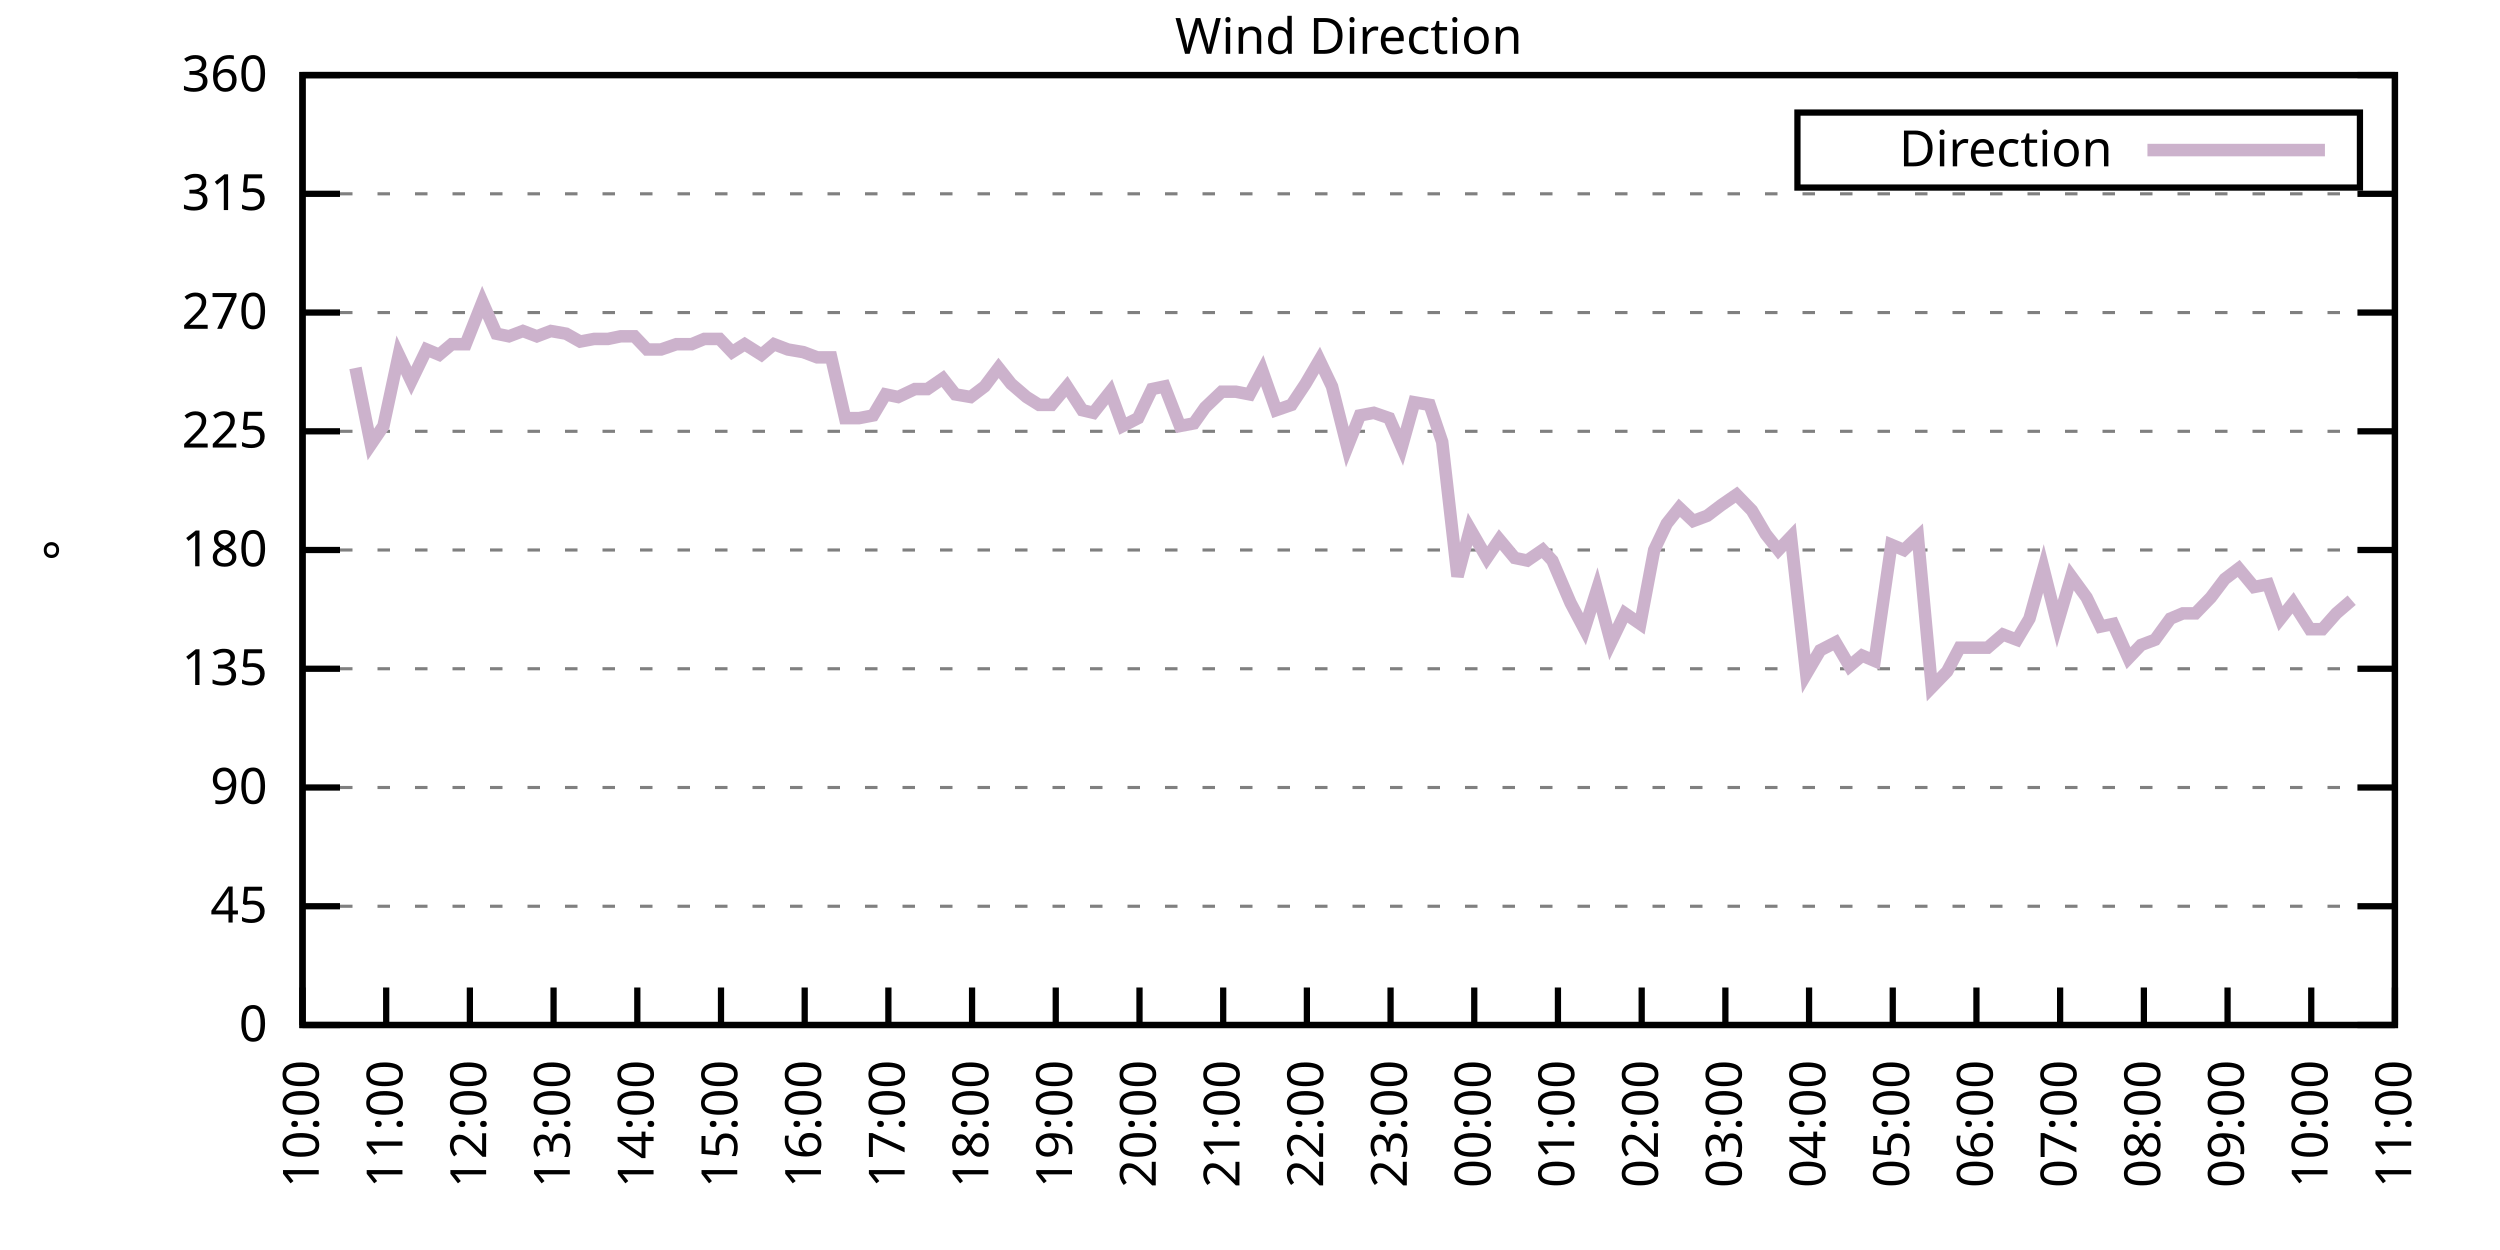
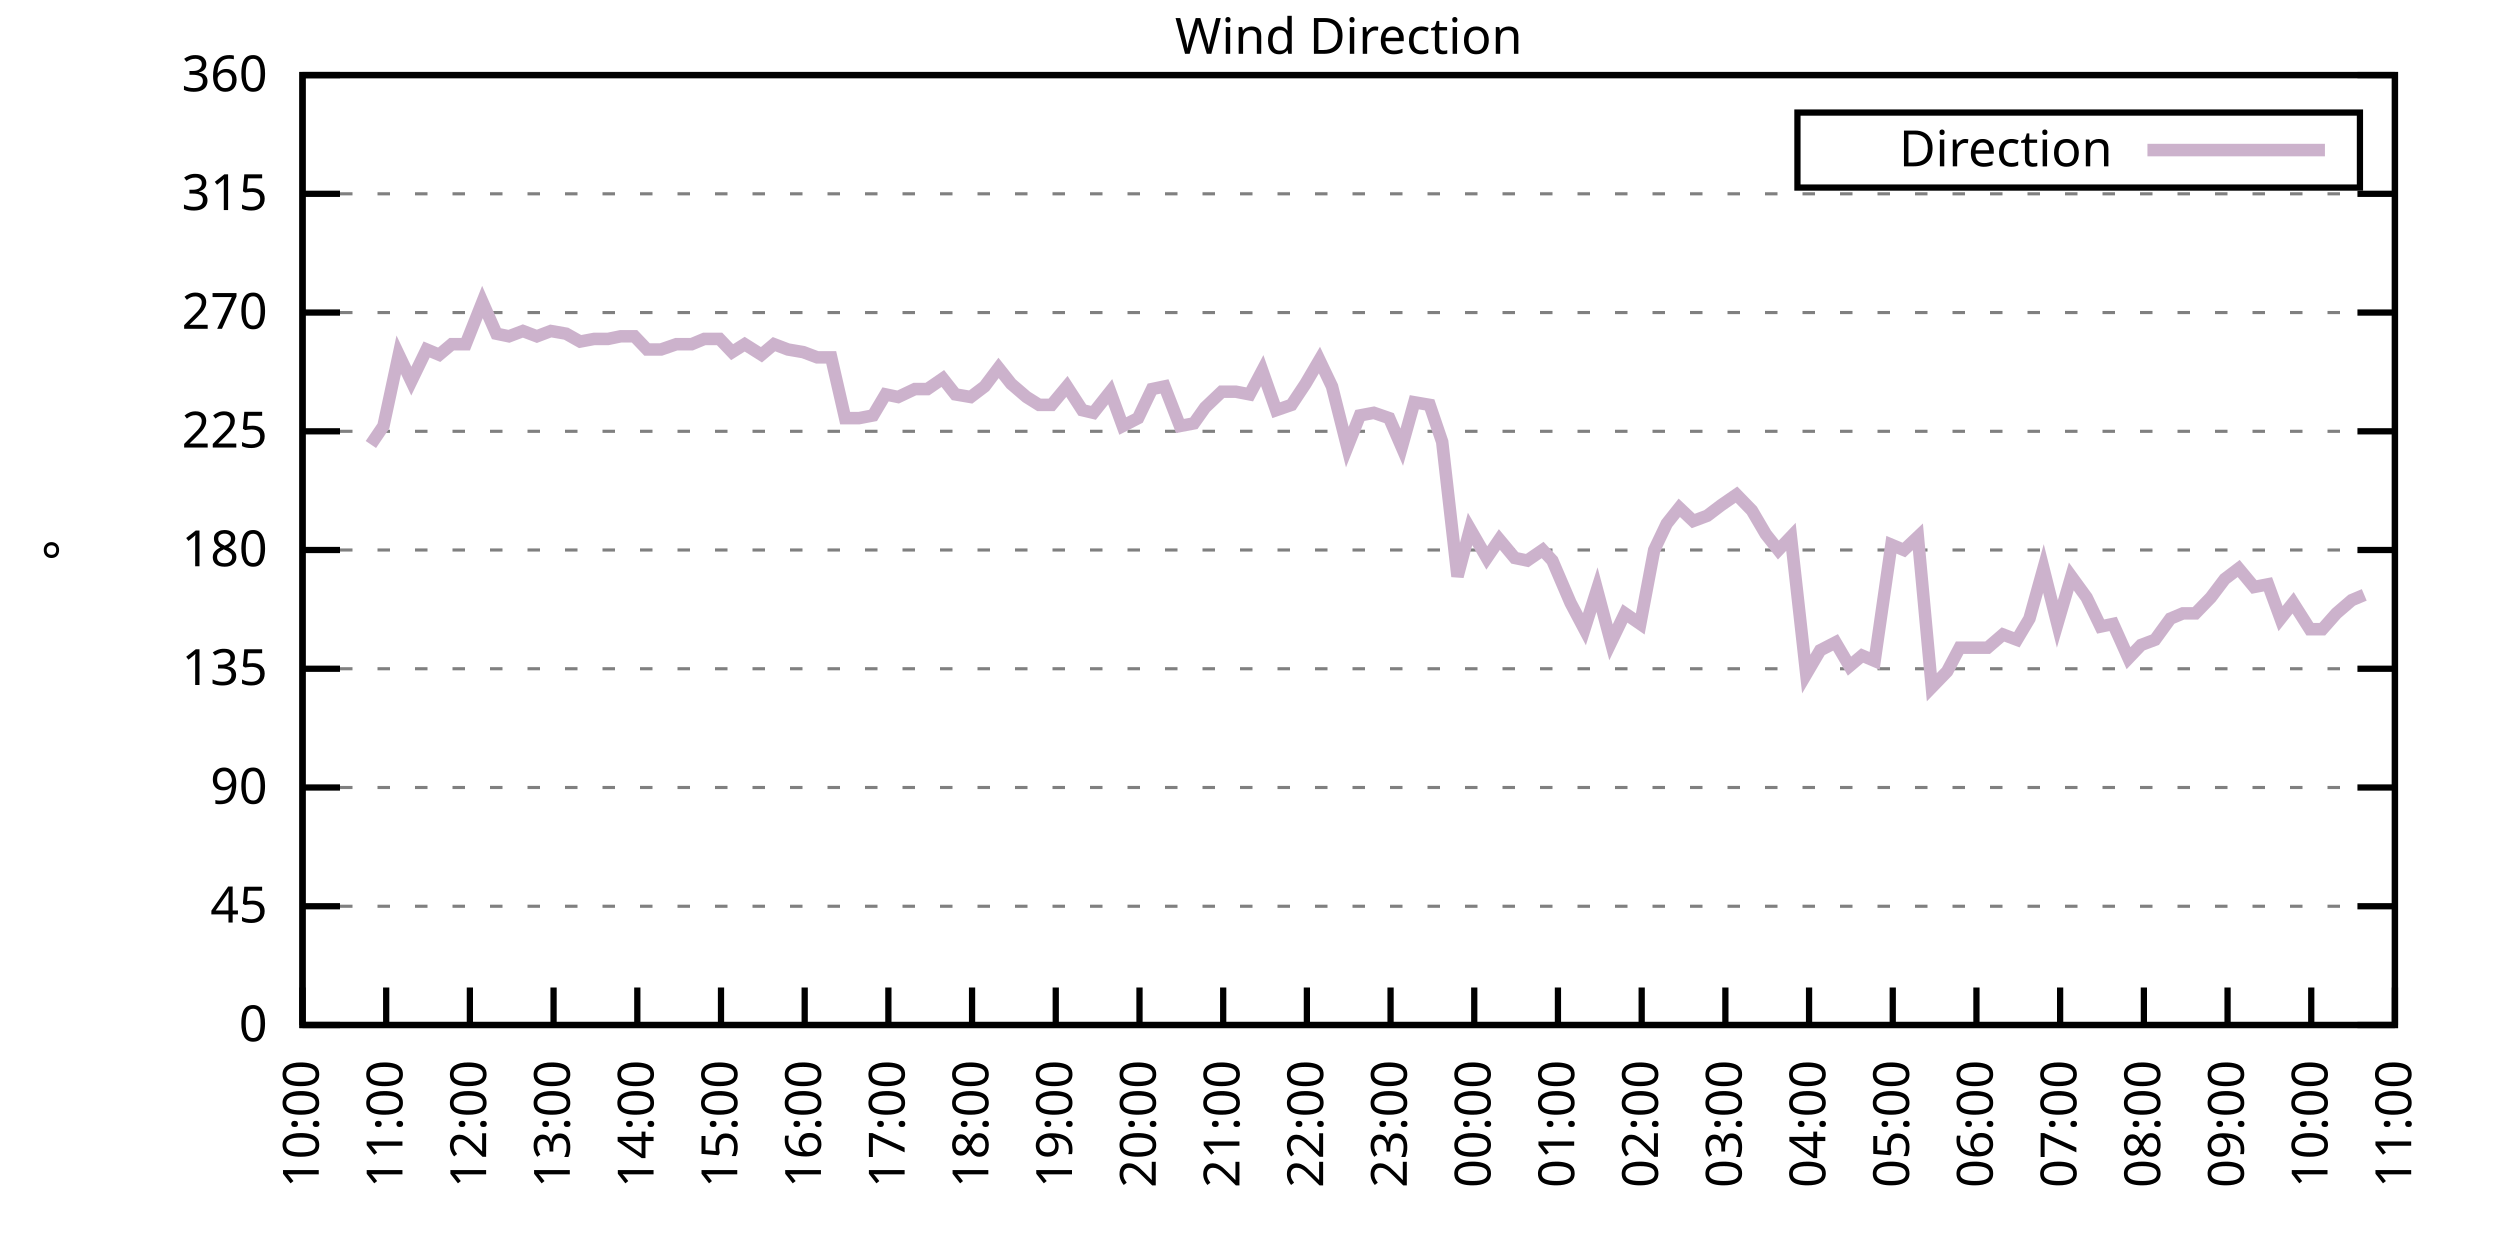
<svg xmlns="http://www.w3.org/2000/svg" xmlns:xlink="http://www.w3.org/1999/xlink" width="400" height="200" viewBox="0 0 400 200">
  <g id="gnuplot_canvas">
    <rect x="0" y="0" width="400" height="200" fill="none" />
    <defs>
      <circle id="gpDot" r="0.5" stroke-width="0.5" stroke="currentColor" />
      <path id="gpPt0" stroke-width="0.333" stroke="currentColor" d="M-1,0 h2 M0,-1 v2" />
      <path id="gpPt1" stroke-width="0.333" stroke="currentColor" d="M-1,-1 L1,1 M1,-1 L-1,1" />
      <path id="gpPt2" stroke-width="0.333" stroke="currentColor" d="M-1,0 L1,0 M0,-1 L0,1 M-1,-1 L1,1 M-1,1 L1,-1" />
      <rect id="gpPt3" stroke-width="0.333" stroke="currentColor" x="-1" y="-1" width="2" height="2" />
      <rect id="gpPt4" stroke-width="0.333" stroke="currentColor" fill="currentColor" x="-1" y="-1" width="2" height="2" />
      <circle id="gpPt5" stroke-width="0.333" stroke="currentColor" cx="0" cy="0" r="1" />
      <use xlink:href="#gpPt5" id="gpPt6" fill="currentColor" stroke="none" />
      <path id="gpPt7" stroke-width="0.333" stroke="currentColor" d="M0,-1.33 L-1.33,0.67 L1.33,0.67 z" />
      <use xlink:href="#gpPt7" id="gpPt8" fill="currentColor" stroke="none" />
      <use xlink:href="#gpPt7" id="gpPt9" stroke="currentColor" transform="rotate(180)" />
      <use xlink:href="#gpPt9" id="gpPt10" fill="currentColor" stroke="none" />
      <use xlink:href="#gpPt3" id="gpPt11" stroke="currentColor" transform="rotate(45)" />
      <use xlink:href="#gpPt11" id="gpPt12" fill="currentColor" stroke="none" />
      <path id="gpPt13" stroke-width="0.333" stroke="currentColor" d="M0,1.330 L1.265,0.411 L0.782,-1.067 L-0.782,-1.076 L-1.265,0.411 z" />
      <use xlink:href="#gpPt13" id="gpPt14" fill="currentColor" stroke="none" />
      <filter id="textbox" filterUnits="objectBoundingBox" x="0" y="0" height="1" width="1">
        <feFlood flood-color="white" flood-opacity="1" result="bgnd" />
        <feComposite in="SourceGraphic" in2="bgnd" operator="atop" />
      </filter>
      <filter id="greybox" filterUnits="objectBoundingBox" x="0" y="0" height="1" width="1">
        <feFlood flood-color="lightgrey" flood-opacity="1" result="grey" />
        <feComposite in="SourceGraphic" in2="grey" operator="atop" />
      </filter>
    </defs>
    <g fill="none" color="white" stroke="currentColor" stroke-width="1.00" stroke-linecap="butt" stroke-linejoin="miter">
</g>
    <g fill="none" color="black" stroke="currentColor" stroke-width="1.00" stroke-linecap="butt" stroke-linejoin="miter">
      <g stroke="none" shape-rendering="crispEdges">
        <polygon fill="rgb(255, 255, 255)" points="48.40,164.00 383.18,164.00 383.18,12.02 48.40,12.02 " />
      </g>
    </g>
    <g fill="none" color="black" stroke="currentColor" stroke-width="1.00" stroke-linecap="butt" stroke-linejoin="miter">
</g>
    <g fill="none" color="black" stroke="black" stroke-width="0.50" stroke-linecap="butt" stroke-linejoin="miter">
</g>
    <g fill="none" color="gray" stroke="currentColor" stroke-width="0.50" stroke-linecap="butt" stroke-linejoin="miter">
      <path stroke="gray" stroke-dasharray="2,4" class="gridline" d="M48.40,164.00 L383.19,164.00  " />
    </g>
    <g fill="none" color="gray" stroke="gray" stroke-width="1.00" stroke-linecap="butt" stroke-linejoin="miter">
</g>
    <g fill="none" color="black" stroke="currentColor" stroke-width="1.00" stroke-linecap="butt" stroke-linejoin="miter">
      <path stroke="black" d="M48.40,164.00 L54.40,164.00 M383.19,164.00 L377.19,164.00  " />
      <g transform="translate(42.80,166.60)" stroke="none" fill="black" font-family="Sans" font-size="8.00" text-anchor="end">
        <text>
          <tspan font-family="Sans"> 0</tspan>
        </text>
      </g>
    </g>
    <g fill="none" color="black" stroke="currentColor" stroke-width="1.00" stroke-linecap="butt" stroke-linejoin="miter">
</g>
    <g fill="none" color="black" stroke="black" stroke-width="0.50" stroke-linecap="butt" stroke-linejoin="miter">
</g>
    <g fill="none" color="gray" stroke="currentColor" stroke-width="0.50" stroke-linecap="butt" stroke-linejoin="miter">
      <path stroke="gray" stroke-dasharray="2,4" class="gridline" d="M48.40,145.00 L383.19,145.00  " />
    </g>
    <g fill="none" color="gray" stroke="gray" stroke-width="1.00" stroke-linecap="butt" stroke-linejoin="miter">
</g>
    <g fill="none" color="black" stroke="currentColor" stroke-width="1.00" stroke-linecap="butt" stroke-linejoin="miter">
      <path stroke="black" d="M48.40,145.00 L54.40,145.00 M383.19,145.00 L377.19,145.00  " />
      <g transform="translate(42.80,147.60)" stroke="none" fill="black" font-family="Sans" font-size="8.00" text-anchor="end">
        <text>
          <tspan font-family="Sans"> 45</tspan>
        </text>
      </g>
    </g>
    <g fill="none" color="black" stroke="currentColor" stroke-width="1.00" stroke-linecap="butt" stroke-linejoin="miter">
</g>
    <g fill="none" color="black" stroke="black" stroke-width="0.50" stroke-linecap="butt" stroke-linejoin="miter">
</g>
    <g fill="none" color="gray" stroke="currentColor" stroke-width="0.50" stroke-linecap="butt" stroke-linejoin="miter">
      <path stroke="gray" stroke-dasharray="2,4" class="gridline" d="M48.40,126.00 L383.19,126.00  " />
    </g>
    <g fill="none" color="gray" stroke="gray" stroke-width="1.00" stroke-linecap="butt" stroke-linejoin="miter">
</g>
    <g fill="none" color="black" stroke="currentColor" stroke-width="1.00" stroke-linecap="butt" stroke-linejoin="miter">
      <path stroke="black" d="M48.40,126.00 L54.40,126.00 M383.19,126.00 L377.19,126.00  " />
      <g transform="translate(42.80,128.60)" stroke="none" fill="black" font-family="Sans" font-size="8.00" text-anchor="end">
        <text>
          <tspan font-family="Sans"> 90</tspan>
        </text>
      </g>
    </g>
    <g fill="none" color="black" stroke="currentColor" stroke-width="1.00" stroke-linecap="butt" stroke-linejoin="miter">
</g>
    <g fill="none" color="black" stroke="black" stroke-width="0.50" stroke-linecap="butt" stroke-linejoin="miter">
</g>
    <g fill="none" color="gray" stroke="currentColor" stroke-width="0.50" stroke-linecap="butt" stroke-linejoin="miter">
      <path stroke="gray" stroke-dasharray="2,4" class="gridline" d="M48.40,107.00 L383.19,107.00  " />
    </g>
    <g fill="none" color="gray" stroke="gray" stroke-width="1.00" stroke-linecap="butt" stroke-linejoin="miter">
</g>
    <g fill="none" color="black" stroke="currentColor" stroke-width="1.00" stroke-linecap="butt" stroke-linejoin="miter">
      <path stroke="black" d="M48.40,107.00 L54.40,107.00 M383.19,107.00 L377.19,107.00  " />
      <g transform="translate(42.80,109.60)" stroke="none" fill="black" font-family="Sans" font-size="8.00" text-anchor="end">
        <text>
          <tspan font-family="Sans"> 135</tspan>
        </text>
      </g>
    </g>
    <g fill="none" color="black" stroke="currentColor" stroke-width="1.00" stroke-linecap="butt" stroke-linejoin="miter">
</g>
    <g fill="none" color="black" stroke="black" stroke-width="0.50" stroke-linecap="butt" stroke-linejoin="miter">
</g>
    <g fill="none" color="gray" stroke="currentColor" stroke-width="0.50" stroke-linecap="butt" stroke-linejoin="miter">
      <path stroke="gray" stroke-dasharray="2,4" class="gridline" d="M48.40,88.00 L383.19,88.00  " />
    </g>
    <g fill="none" color="gray" stroke="gray" stroke-width="1.00" stroke-linecap="butt" stroke-linejoin="miter">
</g>
    <g fill="none" color="black" stroke="currentColor" stroke-width="1.00" stroke-linecap="butt" stroke-linejoin="miter">
      <path stroke="black" d="M48.40,88.00 L54.40,88.00 M383.19,88.00 L377.19,88.00  " />
      <g transform="translate(42.80,90.60)" stroke="none" fill="black" font-family="Sans" font-size="8.00" text-anchor="end">
        <text>
          <tspan font-family="Sans"> 180</tspan>
        </text>
      </g>
    </g>
    <g fill="none" color="black" stroke="currentColor" stroke-width="1.00" stroke-linecap="butt" stroke-linejoin="miter">
</g>
    <g fill="none" color="black" stroke="black" stroke-width="0.50" stroke-linecap="butt" stroke-linejoin="miter">
</g>
    <g fill="none" color="gray" stroke="currentColor" stroke-width="0.50" stroke-linecap="butt" stroke-linejoin="miter">
      <path stroke="gray" stroke-dasharray="2,4" class="gridline" d="M48.40,69.01 L383.19,69.01  " />
    </g>
    <g fill="none" color="gray" stroke="gray" stroke-width="1.00" stroke-linecap="butt" stroke-linejoin="miter">
</g>
    <g fill="none" color="black" stroke="currentColor" stroke-width="1.00" stroke-linecap="butt" stroke-linejoin="miter">
      <path stroke="black" d="M48.40,69.01 L54.40,69.01 M383.19,69.01 L377.19,69.01  " />
      <g transform="translate(42.80,71.61)" stroke="none" fill="black" font-family="Sans" font-size="8.00" text-anchor="end">
        <text>
          <tspan font-family="Sans"> 225</tspan>
        </text>
      </g>
    </g>
    <g fill="none" color="black" stroke="currentColor" stroke-width="1.00" stroke-linecap="butt" stroke-linejoin="miter">
</g>
    <g fill="none" color="black" stroke="black" stroke-width="0.50" stroke-linecap="butt" stroke-linejoin="miter">
</g>
    <g fill="none" color="gray" stroke="currentColor" stroke-width="0.50" stroke-linecap="butt" stroke-linejoin="miter">
      <path stroke="gray" stroke-dasharray="2,4" class="gridline" d="M48.40,50.01 L383.19,50.01  " />
    </g>
    <g fill="none" color="gray" stroke="gray" stroke-width="1.00" stroke-linecap="butt" stroke-linejoin="miter">
</g>
    <g fill="none" color="black" stroke="currentColor" stroke-width="1.00" stroke-linecap="butt" stroke-linejoin="miter">
      <path stroke="black" d="M48.40,50.01 L54.40,50.01 M383.19,50.01 L377.19,50.01  " />
      <g transform="translate(42.80,52.61)" stroke="none" fill="black" font-family="Sans" font-size="8.00" text-anchor="end">
        <text>
          <tspan font-family="Sans"> 270</tspan>
        </text>
      </g>
    </g>
    <g fill="none" color="black" stroke="currentColor" stroke-width="1.00" stroke-linecap="butt" stroke-linejoin="miter">
</g>
    <g fill="none" color="black" stroke="black" stroke-width="0.50" stroke-linecap="butt" stroke-linejoin="miter">
</g>
    <g fill="none" color="gray" stroke="currentColor" stroke-width="0.50" stroke-linecap="butt" stroke-linejoin="miter">
      <path stroke="gray" stroke-dasharray="2,4" class="gridline" d="M48.40,31.01 L383.19,31.01  " />
    </g>
    <g fill="none" color="gray" stroke="gray" stroke-width="1.00" stroke-linecap="butt" stroke-linejoin="miter">
</g>
    <g fill="none" color="black" stroke="currentColor" stroke-width="1.00" stroke-linecap="butt" stroke-linejoin="miter">
      <path stroke="black" d="M48.40,31.01 L54.40,31.01 M383.19,31.01 L377.19,31.01  " />
      <g transform="translate(42.80,33.61)" stroke="none" fill="black" font-family="Sans" font-size="8.00" text-anchor="end">
        <text>
          <tspan font-family="Sans"> 315</tspan>
        </text>
      </g>
    </g>
    <g fill="none" color="black" stroke="currentColor" stroke-width="1.00" stroke-linecap="butt" stroke-linejoin="miter">
</g>
    <g fill="none" color="black" stroke="black" stroke-width="0.50" stroke-linecap="butt" stroke-linejoin="miter">
</g>
    <g fill="none" color="gray" stroke="currentColor" stroke-width="0.50" stroke-linecap="butt" stroke-linejoin="miter">
      <path stroke="gray" stroke-dasharray="2,4" class="gridline" d="M48.40,12.01 L383.19,12.01  " />
    </g>
    <g fill="none" color="gray" stroke="gray" stroke-width="1.00" stroke-linecap="butt" stroke-linejoin="miter">
</g>
    <g fill="none" color="black" stroke="currentColor" stroke-width="1.00" stroke-linecap="butt" stroke-linejoin="miter">
      <path stroke="black" d="M48.40,12.01 L54.40,12.01 M383.19,12.01 L377.19,12.01  " />
      <g transform="translate(42.80,14.61)" stroke="none" fill="black" font-family="Sans" font-size="8.00" text-anchor="end">
        <text>
          <tspan font-family="Sans"> 360</tspan>
        </text>
      </g>
    </g>
    <g fill="none" color="black" stroke="currentColor" stroke-width="1.00" stroke-linecap="butt" stroke-linejoin="miter">
      <path stroke="black" d="M48.40,164.00 L48.40,158.00  " />
      <g transform="translate(51.00,169.60) rotate(270.00)" stroke="none" fill="black" font-family="Sans" font-size="8.00" text-anchor="end">
        <text>
          <tspan font-family="Sans">10:00</tspan>
        </text>
      </g>
    </g>
    <g fill="none" color="black" stroke="currentColor" stroke-width="1.00" stroke-linecap="butt" stroke-linejoin="miter">
      <path stroke="black" d="M61.79,164.00 L61.79,158.00  " />
      <g transform="translate(64.39,169.60) rotate(270.00)" stroke="none" fill="black" font-family="Sans" font-size="8.00" text-anchor="end">
        <text>
          <tspan font-family="Sans">11:00</tspan>
        </text>
      </g>
    </g>
    <g fill="none" color="black" stroke="currentColor" stroke-width="1.00" stroke-linecap="butt" stroke-linejoin="miter">
      <path stroke="black" d="M75.18,164.00 L75.18,158.00  " />
      <g transform="translate(77.78,169.60) rotate(270.00)" stroke="none" fill="black" font-family="Sans" font-size="8.00" text-anchor="end">
        <text>
          <tspan font-family="Sans">12:00</tspan>
        </text>
      </g>
    </g>
    <g fill="none" color="black" stroke="currentColor" stroke-width="1.00" stroke-linecap="butt" stroke-linejoin="miter">
      <path stroke="black" d="M88.57,164.00 L88.57,158.00  " />
      <g transform="translate(91.17,169.60) rotate(270.00)" stroke="none" fill="black" font-family="Sans" font-size="8.00" text-anchor="end">
        <text>
          <tspan font-family="Sans">13:00</tspan>
        </text>
      </g>
    </g>
    <g fill="none" color="black" stroke="currentColor" stroke-width="1.00" stroke-linecap="butt" stroke-linejoin="miter">
      <path stroke="black" d="M101.97,164.00 L101.97,158.00  " />
      <g transform="translate(104.57,169.60) rotate(270.00)" stroke="none" fill="black" font-family="Sans" font-size="8.00" text-anchor="end">
        <text>
          <tspan font-family="Sans">14:00</tspan>
        </text>
      </g>
    </g>
    <g fill="none" color="black" stroke="currentColor" stroke-width="1.00" stroke-linecap="butt" stroke-linejoin="miter">
      <path stroke="black" d="M115.36,164.00 L115.36,158.00  " />
      <g transform="translate(117.96,169.60) rotate(270.00)" stroke="none" fill="black" font-family="Sans" font-size="8.00" text-anchor="end">
        <text>
          <tspan font-family="Sans">15:00</tspan>
        </text>
      </g>
    </g>
    <g fill="none" color="black" stroke="currentColor" stroke-width="1.00" stroke-linecap="butt" stroke-linejoin="miter">
      <path stroke="black" d="M128.75,164.00 L128.75,158.00  " />
      <g transform="translate(131.35,169.60) rotate(270.00)" stroke="none" fill="black" font-family="Sans" font-size="8.00" text-anchor="end">
        <text>
          <tspan font-family="Sans">16:00</tspan>
        </text>
      </g>
    </g>
    <g fill="none" color="black" stroke="currentColor" stroke-width="1.00" stroke-linecap="butt" stroke-linejoin="miter">
      <path stroke="black" d="M142.14,164.00 L142.14,158.00  " />
      <g transform="translate(144.74,169.60) rotate(270.00)" stroke="none" fill="black" font-family="Sans" font-size="8.00" text-anchor="end">
        <text>
          <tspan font-family="Sans">17:00</tspan>
        </text>
      </g>
    </g>
    <g fill="none" color="black" stroke="currentColor" stroke-width="1.00" stroke-linecap="butt" stroke-linejoin="miter">
      <path stroke="black" d="M155.53,164.00 L155.53,158.00  " />
      <g transform="translate(158.13,169.60) rotate(270.00)" stroke="none" fill="black" font-family="Sans" font-size="8.00" text-anchor="end">
        <text>
          <tspan font-family="Sans">18:00</tspan>
        </text>
      </g>
    </g>
    <g fill="none" color="black" stroke="currentColor" stroke-width="1.00" stroke-linecap="butt" stroke-linejoin="miter">
      <path stroke="black" d="M168.92,164.00 L168.92,158.00  " />
      <g transform="translate(171.52,169.60) rotate(270.00)" stroke="none" fill="black" font-family="Sans" font-size="8.00" text-anchor="end">
        <text>
          <tspan font-family="Sans">19:00</tspan>
        </text>
      </g>
    </g>
    <g fill="none" color="black" stroke="currentColor" stroke-width="1.00" stroke-linecap="butt" stroke-linejoin="miter">
      <path stroke="black" d="M182.32,164.00 L182.32,158.00  " />
      <g transform="translate(184.92,169.60) rotate(270.00)" stroke="none" fill="black" font-family="Sans" font-size="8.00" text-anchor="end">
        <text>
          <tspan font-family="Sans">20:00</tspan>
        </text>
      </g>
    </g>
    <g fill="none" color="black" stroke="currentColor" stroke-width="1.00" stroke-linecap="butt" stroke-linejoin="miter">
      <path stroke="black" d="M195.71,164.00 L195.71,158.00  " />
      <g transform="translate(198.31,169.60) rotate(270.00)" stroke="none" fill="black" font-family="Sans" font-size="8.00" text-anchor="end">
        <text>
          <tspan font-family="Sans">21:00</tspan>
        </text>
      </g>
    </g>
    <g fill="none" color="black" stroke="currentColor" stroke-width="1.00" stroke-linecap="butt" stroke-linejoin="miter">
      <path stroke="black" d="M209.10,164.00 L209.10,158.00  " />
      <g transform="translate(211.70,169.60) rotate(270.00)" stroke="none" fill="black" font-family="Sans" font-size="8.00" text-anchor="end">
        <text>
          <tspan font-family="Sans">22:00</tspan>
        </text>
      </g>
    </g>
    <g fill="none" color="black" stroke="currentColor" stroke-width="1.00" stroke-linecap="butt" stroke-linejoin="miter">
      <path stroke="black" d="M222.49,164.00 L222.49,158.00  " />
      <g transform="translate(225.09,169.60) rotate(270.00)" stroke="none" fill="black" font-family="Sans" font-size="8.00" text-anchor="end">
        <text>
          <tspan font-family="Sans">23:00</tspan>
        </text>
      </g>
    </g>
    <g fill="none" color="black" stroke="currentColor" stroke-width="1.00" stroke-linecap="butt" stroke-linejoin="miter">
      <path stroke="black" d="M235.88,164.00 L235.88,158.00  " />
      <g transform="translate(238.48,169.60) rotate(270.00)" stroke="none" fill="black" font-family="Sans" font-size="8.00" text-anchor="end">
        <text>
          <tspan font-family="Sans">00:00</tspan>
        </text>
      </g>
    </g>
    <g fill="none" color="black" stroke="currentColor" stroke-width="1.00" stroke-linecap="butt" stroke-linejoin="miter">
      <path stroke="black" d="M249.27,164.00 L249.27,158.00  " />
      <g transform="translate(251.87,169.60) rotate(270.00)" stroke="none" fill="black" font-family="Sans" font-size="8.00" text-anchor="end">
        <text>
          <tspan font-family="Sans">01:00</tspan>
        </text>
      </g>
    </g>
    <g fill="none" color="black" stroke="currentColor" stroke-width="1.00" stroke-linecap="butt" stroke-linejoin="miter">
      <path stroke="black" d="M262.67,164.00 L262.67,158.00  " />
      <g transform="translate(265.27,169.60) rotate(270.00)" stroke="none" fill="black" font-family="Sans" font-size="8.00" text-anchor="end">
        <text>
          <tspan font-family="Sans">02:00</tspan>
        </text>
      </g>
    </g>
    <g fill="none" color="black" stroke="currentColor" stroke-width="1.00" stroke-linecap="butt" stroke-linejoin="miter">
      <path stroke="black" d="M276.06,164.00 L276.06,158.00  " />
      <g transform="translate(278.66,169.60) rotate(270.00)" stroke="none" fill="black" font-family="Sans" font-size="8.00" text-anchor="end">
        <text>
          <tspan font-family="Sans">03:00</tspan>
        </text>
      </g>
    </g>
    <g fill="none" color="black" stroke="currentColor" stroke-width="1.00" stroke-linecap="butt" stroke-linejoin="miter">
      <path stroke="black" d="M289.45,164.00 L289.45,158.00  " />
      <g transform="translate(292.05,169.60) rotate(270.00)" stroke="none" fill="black" font-family="Sans" font-size="8.00" text-anchor="end">
        <text>
          <tspan font-family="Sans">04:00</tspan>
        </text>
      </g>
    </g>
    <g fill="none" color="black" stroke="currentColor" stroke-width="1.00" stroke-linecap="butt" stroke-linejoin="miter">
      <path stroke="black" d="M302.84,164.00 L302.84,158.00  " />
      <g transform="translate(305.44,169.60) rotate(270.00)" stroke="none" fill="black" font-family="Sans" font-size="8.00" text-anchor="end">
        <text>
          <tspan font-family="Sans">05:00</tspan>
        </text>
      </g>
    </g>
    <g fill="none" color="black" stroke="currentColor" stroke-width="1.00" stroke-linecap="butt" stroke-linejoin="miter">
      <path stroke="black" d="M316.23,164.00 L316.23,158.00  " />
      <g transform="translate(318.83,169.60) rotate(270.00)" stroke="none" fill="black" font-family="Sans" font-size="8.00" text-anchor="end">
        <text>
          <tspan font-family="Sans">06:00</tspan>
        </text>
      </g>
    </g>
    <g fill="none" color="black" stroke="currentColor" stroke-width="1.00" stroke-linecap="butt" stroke-linejoin="miter">
      <path stroke="black" d="M329.62,164.00 L329.62,158.00  " />
      <g transform="translate(332.22,169.60) rotate(270.00)" stroke="none" fill="black" font-family="Sans" font-size="8.00" text-anchor="end">
        <text>
          <tspan font-family="Sans">07:00</tspan>
        </text>
      </g>
    </g>
    <g fill="none" color="black" stroke="currentColor" stroke-width="1.00" stroke-linecap="butt" stroke-linejoin="miter">
      <path stroke="black" d="M343.02,164.00 L343.02,158.00  " />
      <g transform="translate(345.62,169.60) rotate(270.00)" stroke="none" fill="black" font-family="Sans" font-size="8.00" text-anchor="end">
        <text>
          <tspan font-family="Sans">08:00</tspan>
        </text>
      </g>
    </g>
    <g fill="none" color="black" stroke="currentColor" stroke-width="1.00" stroke-linecap="butt" stroke-linejoin="miter">
      <path stroke="black" d="M356.41,164.00 L356.41,158.00  " />
      <g transform="translate(359.01,169.60) rotate(270.00)" stroke="none" fill="black" font-family="Sans" font-size="8.00" text-anchor="end">
        <text>
          <tspan font-family="Sans">09:00</tspan>
        </text>
      </g>
    </g>
    <g fill="none" color="black" stroke="currentColor" stroke-width="1.00" stroke-linecap="butt" stroke-linejoin="miter">
      <path stroke="black" d="M369.80,164.00 L369.80,158.00  " />
      <g transform="translate(372.40,169.60) rotate(270.00)" stroke="none" fill="black" font-family="Sans" font-size="8.00" text-anchor="end">
        <text>
          <tspan font-family="Sans">10:00</tspan>
        </text>
      </g>
    </g>
    <g fill="none" color="black" stroke="currentColor" stroke-width="1.00" stroke-linecap="butt" stroke-linejoin="miter">
      <path stroke="black" d="M383.19,164.00 L383.19,158.00  " />
      <g transform="translate(385.79,169.60) rotate(270.00)" stroke="none" fill="black" font-family="Sans" font-size="8.00" text-anchor="end">
        <text>
          <tspan font-family="Sans">11:00</tspan>
        </text>
      </g>
    </g>
    <g fill="none" color="black" stroke="currentColor" stroke-width="1.00" stroke-linecap="butt" stroke-linejoin="miter">
</g>
    <g fill="none" color="black" stroke="currentColor" stroke-width="1.00" stroke-linecap="butt" stroke-linejoin="miter">
      <path stroke="black" d="M48.40,12.01 L48.40,164.00 L383.19,164.00 L383.19,12.01 L48.40,12.01 Z  " />
    </g>
    <g fill="none" color="black" stroke="currentColor" stroke-width="1.00" stroke-linecap="butt" stroke-linejoin="miter">
</g>
    <g fill="none" color="black" stroke="currentColor" stroke-width="1.00" stroke-linecap="butt" stroke-linejoin="miter">
      <path stroke="black" d="M287.59,30.01 L287.59,18.01 L377.59,18.01 L377.59,30.01 L287.59,30.01 Z  " />
    </g>
    <g id="Wind_direction_plot_1">
      <g fill="none" color="white" stroke="black" stroke-width="2.00" stroke-linecap="butt" stroke-linejoin="miter">
</g>
      <g fill="none" color="black" stroke="currentColor" stroke-width="2.00" stroke-linecap="butt" stroke-linejoin="miter">
        <g transform="translate(337.99,26.61)" stroke="none" fill="black" font-family="Sans" font-size="8.00" text-anchor="end">
          <text>
            <tspan font-family="Sans">Direction</tspan>
          </text>
        </g>
      </g>
      <g fill="none" color="black" stroke="currentColor" stroke-width="2.00" stroke-linecap="butt" stroke-linejoin="miter">
-         <path stroke="rgb(204, 178, 204)" d="M343.59,24.01 L371.99,24.01 M56.88,58.87 L59.34,71.12 L61.35,68.16 L63.80,56.76 L65.81,60.98 L68.26,55.92   L70.27,56.76 L72.28,55.07 L74.51,55.07 L77.19,48.32 L79.42,53.39 L81.43,53.81 L83.66,52.96 L85.90,53.81   L88.13,52.96 L90.58,53.39 L92.82,54.65 L95.05,54.23 L97.28,54.23 L99.29,53.81 L101.52,53.81 L103.53,55.92   L105.76,55.92 L108.22,55.07 L110.67,55.07 L112.68,54.23 L115.13,54.23 L117.14,56.34 L119.15,55.07 L121.83,56.76   L123.84,55.07 L126.07,55.92 L128.53,56.34 L130.76,57.18 L132.99,57.18 L135.22,66.90 L137.45,66.90 L139.69,66.47   L141.69,63.10 L143.70,63.52 L146.38,62.25 L148.39,62.25 L150.85,60.56 L152.85,63.10 L155.31,63.52 L157.54,61.83   L159.77,58.87 L161.78,61.41 L164.24,63.52 L166.25,64.78 L168.25,64.78 L170.71,61.83 L173.17,65.63 L174.95,66.05   L177.63,62.67 L179.64,68.16 L182.09,66.90 L184.32,62.25 L186.33,61.83 L188.79,68.16 L191.02,67.74 L192.81,65.21   L195.48,62.67 L197.72,62.67 L199.95,63.10 L201.96,59.30 L204.19,65.63 L206.64,64.78 L208.88,61.41 L211.11,57.61   L213.12,61.83 L215.57,71.54 L217.58,66.47 L219.81,66.05 L222.27,66.90 L224.28,71.54 L226.29,64.36 L228.74,64.78   L230.75,70.70 L233.20,92.23 L235.21,84.63 L237.89,89.27 L239.90,86.32 L242.36,89.27 L244.36,89.69 L246.82,88.00   L248.38,89.69 L251.28,96.45 L253.51,100.67 L255.52,94.34 L257.76,102.78 L259.99,98.14 L262.44,99.83 L264.67,88.00   L266.68,83.78 L268.69,81.25 L270.92,83.36 L273.16,82.52 L275.39,80.83 L277.84,79.14 L280.30,81.67 L282.53,85.47   L284.54,88.00 L286.55,85.89 L289.00,107.85 L291.23,104.05 L293.69,102.78 L295.92,106.58 L297.93,104.89 L299.94,105.74   L302.62,87.16 L304.63,88.00 L306.86,85.89 L309.09,109.96 L311.54,107.43 L313.55,103.63 L316.01,103.63 L318.02,103.63   L320.47,101.52 L322.70,102.36 L324.71,98.98 L326.95,90.96 L329.18,99.83 L331.41,92.23 L333.86,95.60 L336.10,100.25   L338.10,99.83 L340.56,105.31 L342.57,103.20 L344.80,102.36 L347.26,98.98 L349.26,98.14 L351.27,98.14 L353.73,95.60   L355.96,92.65 L358.19,90.96 L360.65,93.92 L362.88,93.49 L364.89,98.98 L366.90,96.45 L369.58,100.67 L371.58,100.67   L373.82,98.14 L376.27,96.03  " />
+         <path stroke="rgb(204, 178, 204)" d="M343.59,24.01 L371.99,24.01 M59.34,71.12 L61.35,68.16 L63.80,56.76 L65.81,60.98 L68.26,55.92 L70.27,56.76   L72.28,55.07 L74.51,55.07 L77.19,48.32 L79.42,53.39 L81.43,53.81 L83.66,52.96 L85.90,53.81 L88.13,52.96   L90.58,53.39 L92.82,54.65 L95.05,54.23 L97.28,54.23 L99.29,53.81 L101.52,53.81 L103.53,55.92 L105.76,55.92   L108.22,55.07 L110.67,55.07 L112.68,54.23 L115.13,54.23 L117.14,56.34 L119.15,55.07 L121.83,56.76 L123.84,55.07   L126.07,55.92 L128.53,56.34 L130.76,57.18 L132.99,57.18 L135.22,66.90 L137.45,66.90 L139.69,66.47 L141.69,63.10   L143.70,63.52 L146.38,62.25 L148.39,62.25 L150.85,60.56 L152.85,63.10 L155.31,63.52 L157.54,61.83 L159.77,58.87   L161.78,61.41 L164.24,63.52 L166.25,64.78 L168.25,64.78 L170.71,61.83 L173.17,65.63 L174.95,66.05 L177.63,62.67   L179.64,68.16 L182.09,66.90 L184.32,62.25 L186.33,61.83 L188.79,68.16 L191.02,67.74 L192.81,65.21 L195.48,62.67   L197.72,62.67 L199.95,63.10 L201.96,59.30 L204.19,65.63 L206.64,64.78 L208.88,61.41 L211.11,57.61 L213.12,61.83   L215.57,71.54 L217.58,66.47 L219.81,66.05 L222.27,66.90 L224.28,71.54 L226.29,64.36 L228.74,64.78 L230.75,70.70   L233.20,92.23 L235.21,84.63 L237.89,89.27 L239.90,86.32 L242.36,89.27 L244.36,89.69 L246.82,88.00 L248.38,89.69   L251.28,96.45 L253.51,100.67 L255.52,94.34 L257.76,102.78 L259.99,98.14 L262.44,99.83 L264.67,88.00 L266.68,83.78   L268.69,81.25 L270.92,83.36 L273.16,82.52 L275.39,80.83 L277.84,79.14 L280.30,81.67 L282.53,85.47 L284.54,88.00   L286.55,85.89 L289.00,107.85 L291.23,104.05 L293.69,102.78 L295.92,106.58 L297.93,104.89 L299.94,105.74 L302.62,87.16   L304.63,88.00 L306.86,85.89 L309.09,109.96 L311.54,107.43 L313.55,103.63 L316.01,103.63 L318.02,103.63 L320.47,101.52   L322.70,102.36 L324.71,98.98 L326.95,90.96 L329.18,99.83 L331.41,92.23 L333.86,95.60 L336.10,100.25 L338.10,99.83   L340.56,105.31 L342.57,103.20 L344.80,102.36 L347.26,98.98 L349.26,98.14 L351.27,98.14 L353.73,95.60 L355.96,92.65   L358.19,90.96 L360.65,93.92 L362.88,93.49 L364.89,98.98 L366.90,96.45 L369.58,100.67 L371.58,100.67 L373.82,98.14   L376.27,96.03 L378.28,95.18  " />
      </g>
    </g>
    <g fill="none" color="black" stroke="currentColor" stroke-width="2.00" stroke-linecap="butt" stroke-linejoin="miter">
</g>
    <g fill="none" color="black" stroke="black" stroke-width="1.00" stroke-linecap="butt" stroke-linejoin="miter">
</g>
    <g fill="none" color="black" stroke="currentColor" stroke-width="1.00" stroke-linecap="butt" stroke-linejoin="miter">
      <path stroke="black" d="M48.40,12.01 L48.40,164.00 L383.19,164.00 L383.19,12.01 L48.40,12.01 Z  " />
      <g transform="translate(12.80,88.01) rotate(270.00)" stroke="none" fill="black" font-family="Sans" font-size="8.00" text-anchor="middle">
        <text>
          <tspan font-family="Sans">°</tspan>
        </text>
      </g>
    </g>
    <g fill="none" color="black" stroke="currentColor" stroke-width="1.00" stroke-linecap="butt" stroke-linejoin="miter">
</g>
    <g fill="none" color="black" stroke="currentColor" stroke-width="1.00" stroke-linecap="butt" stroke-linejoin="miter">
      <g transform="translate(215.79,8.61)" stroke="none" fill="black" font-family="Sans" font-size="8.00" text-anchor="middle">
        <text>
          <tspan font-family="Sans">Wind Direction</tspan>
        </text>
      </g>
    </g>
    <g fill="none" color="black" stroke="currentColor" stroke-width="1.00" stroke-linecap="butt" stroke-linejoin="miter">
</g>
  </g>
</svg>
